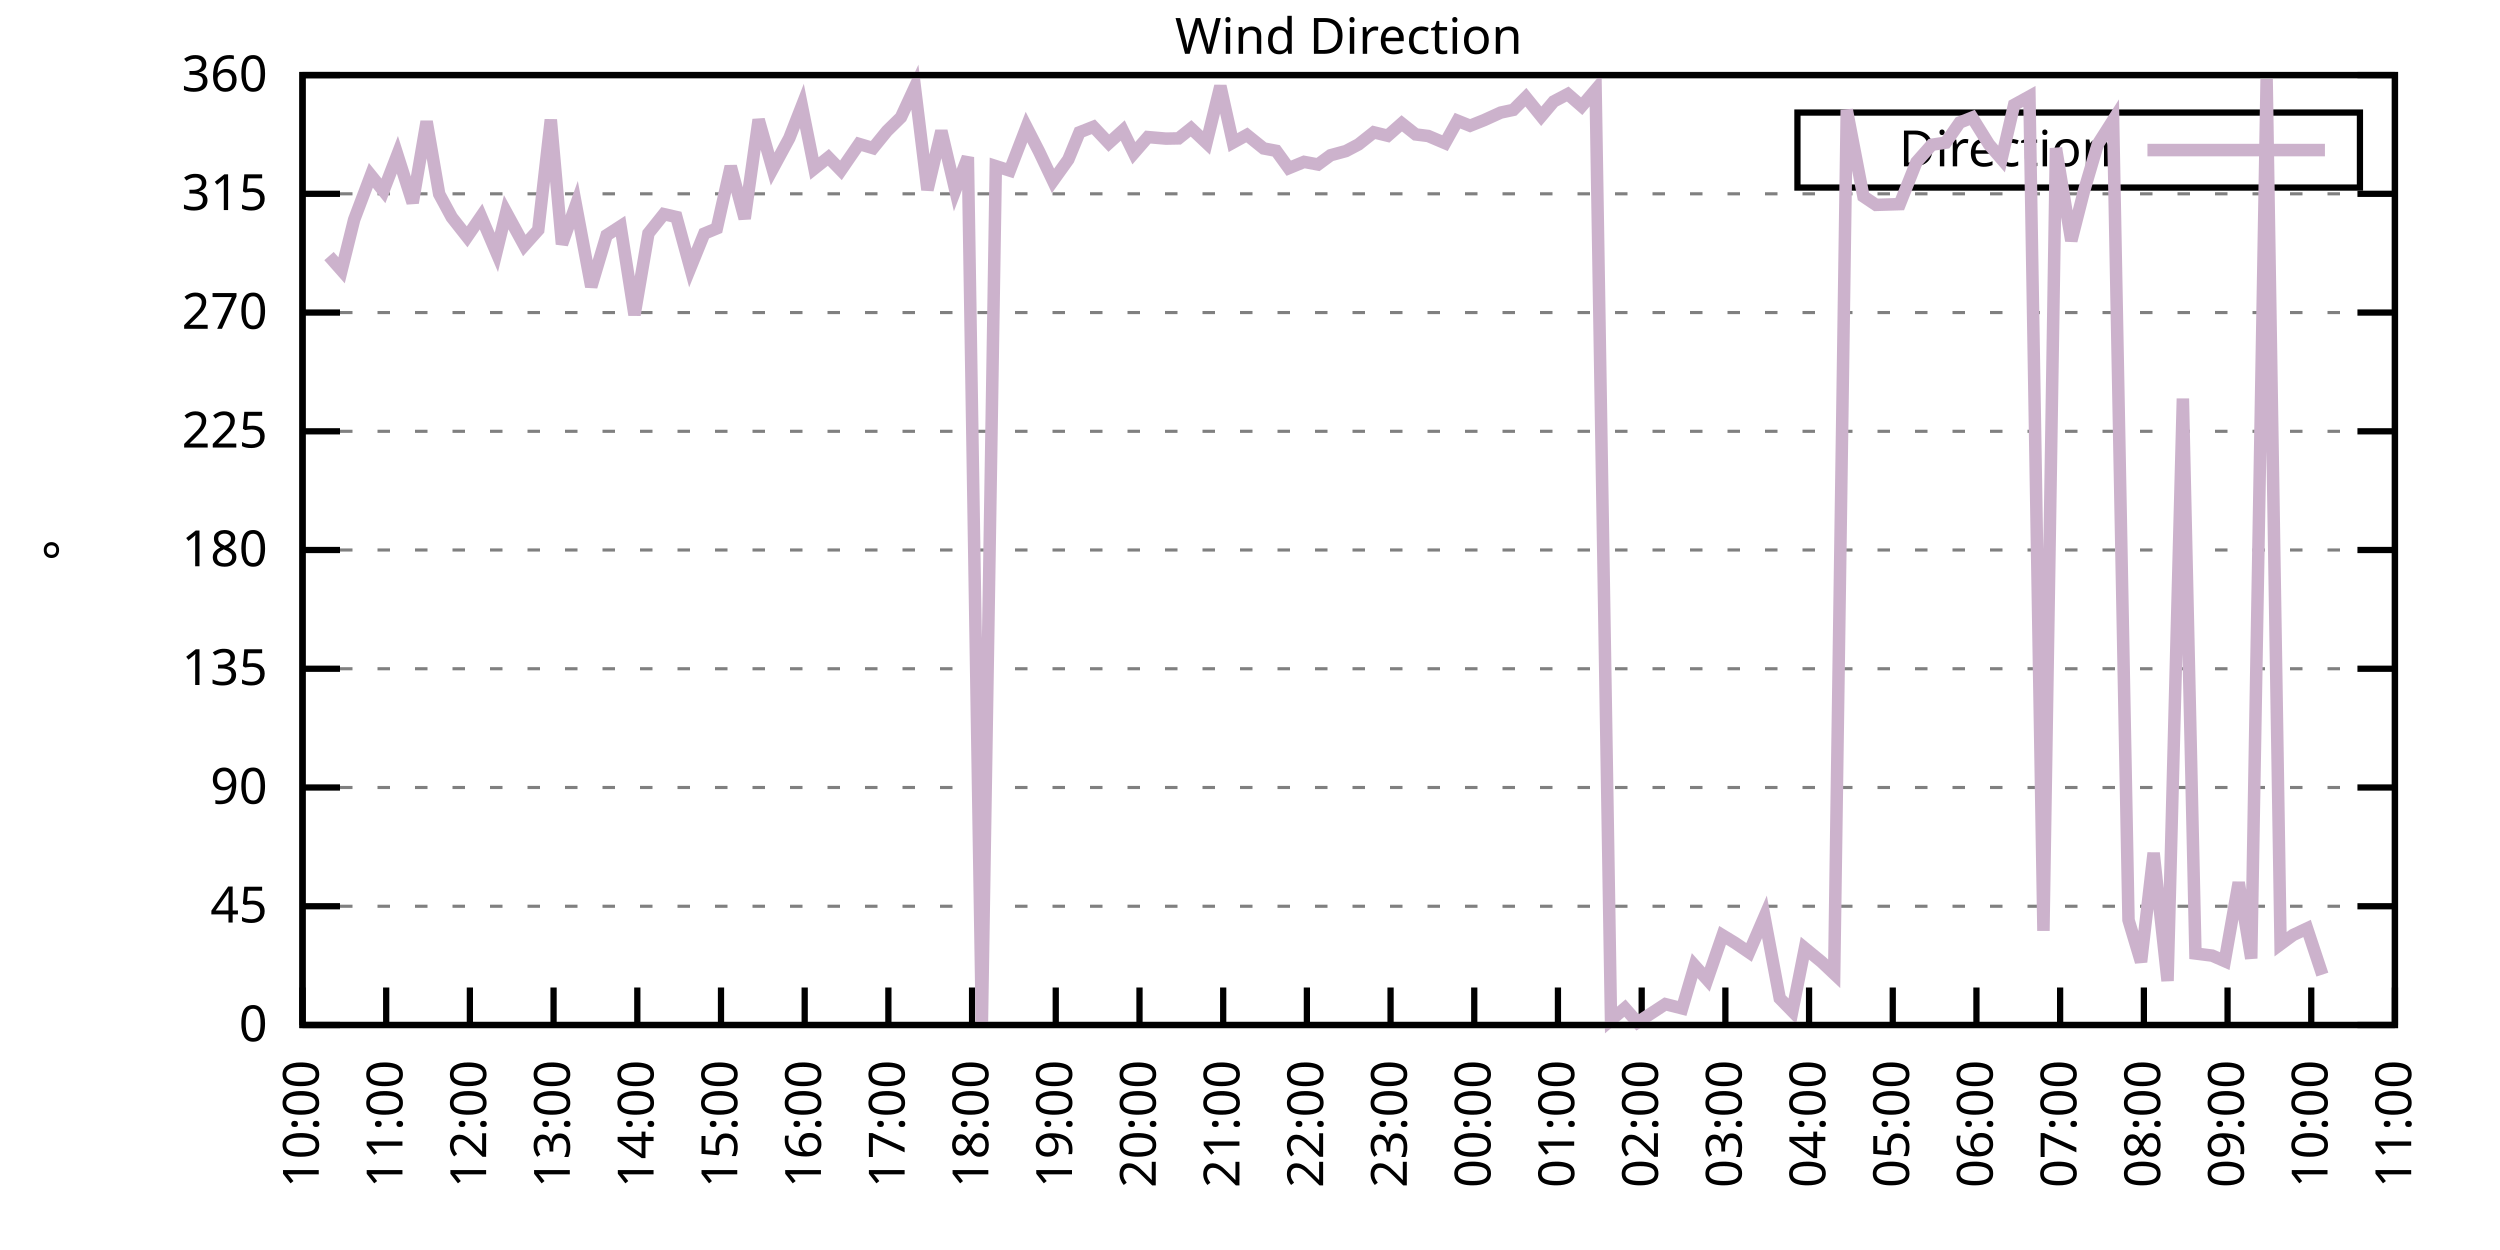
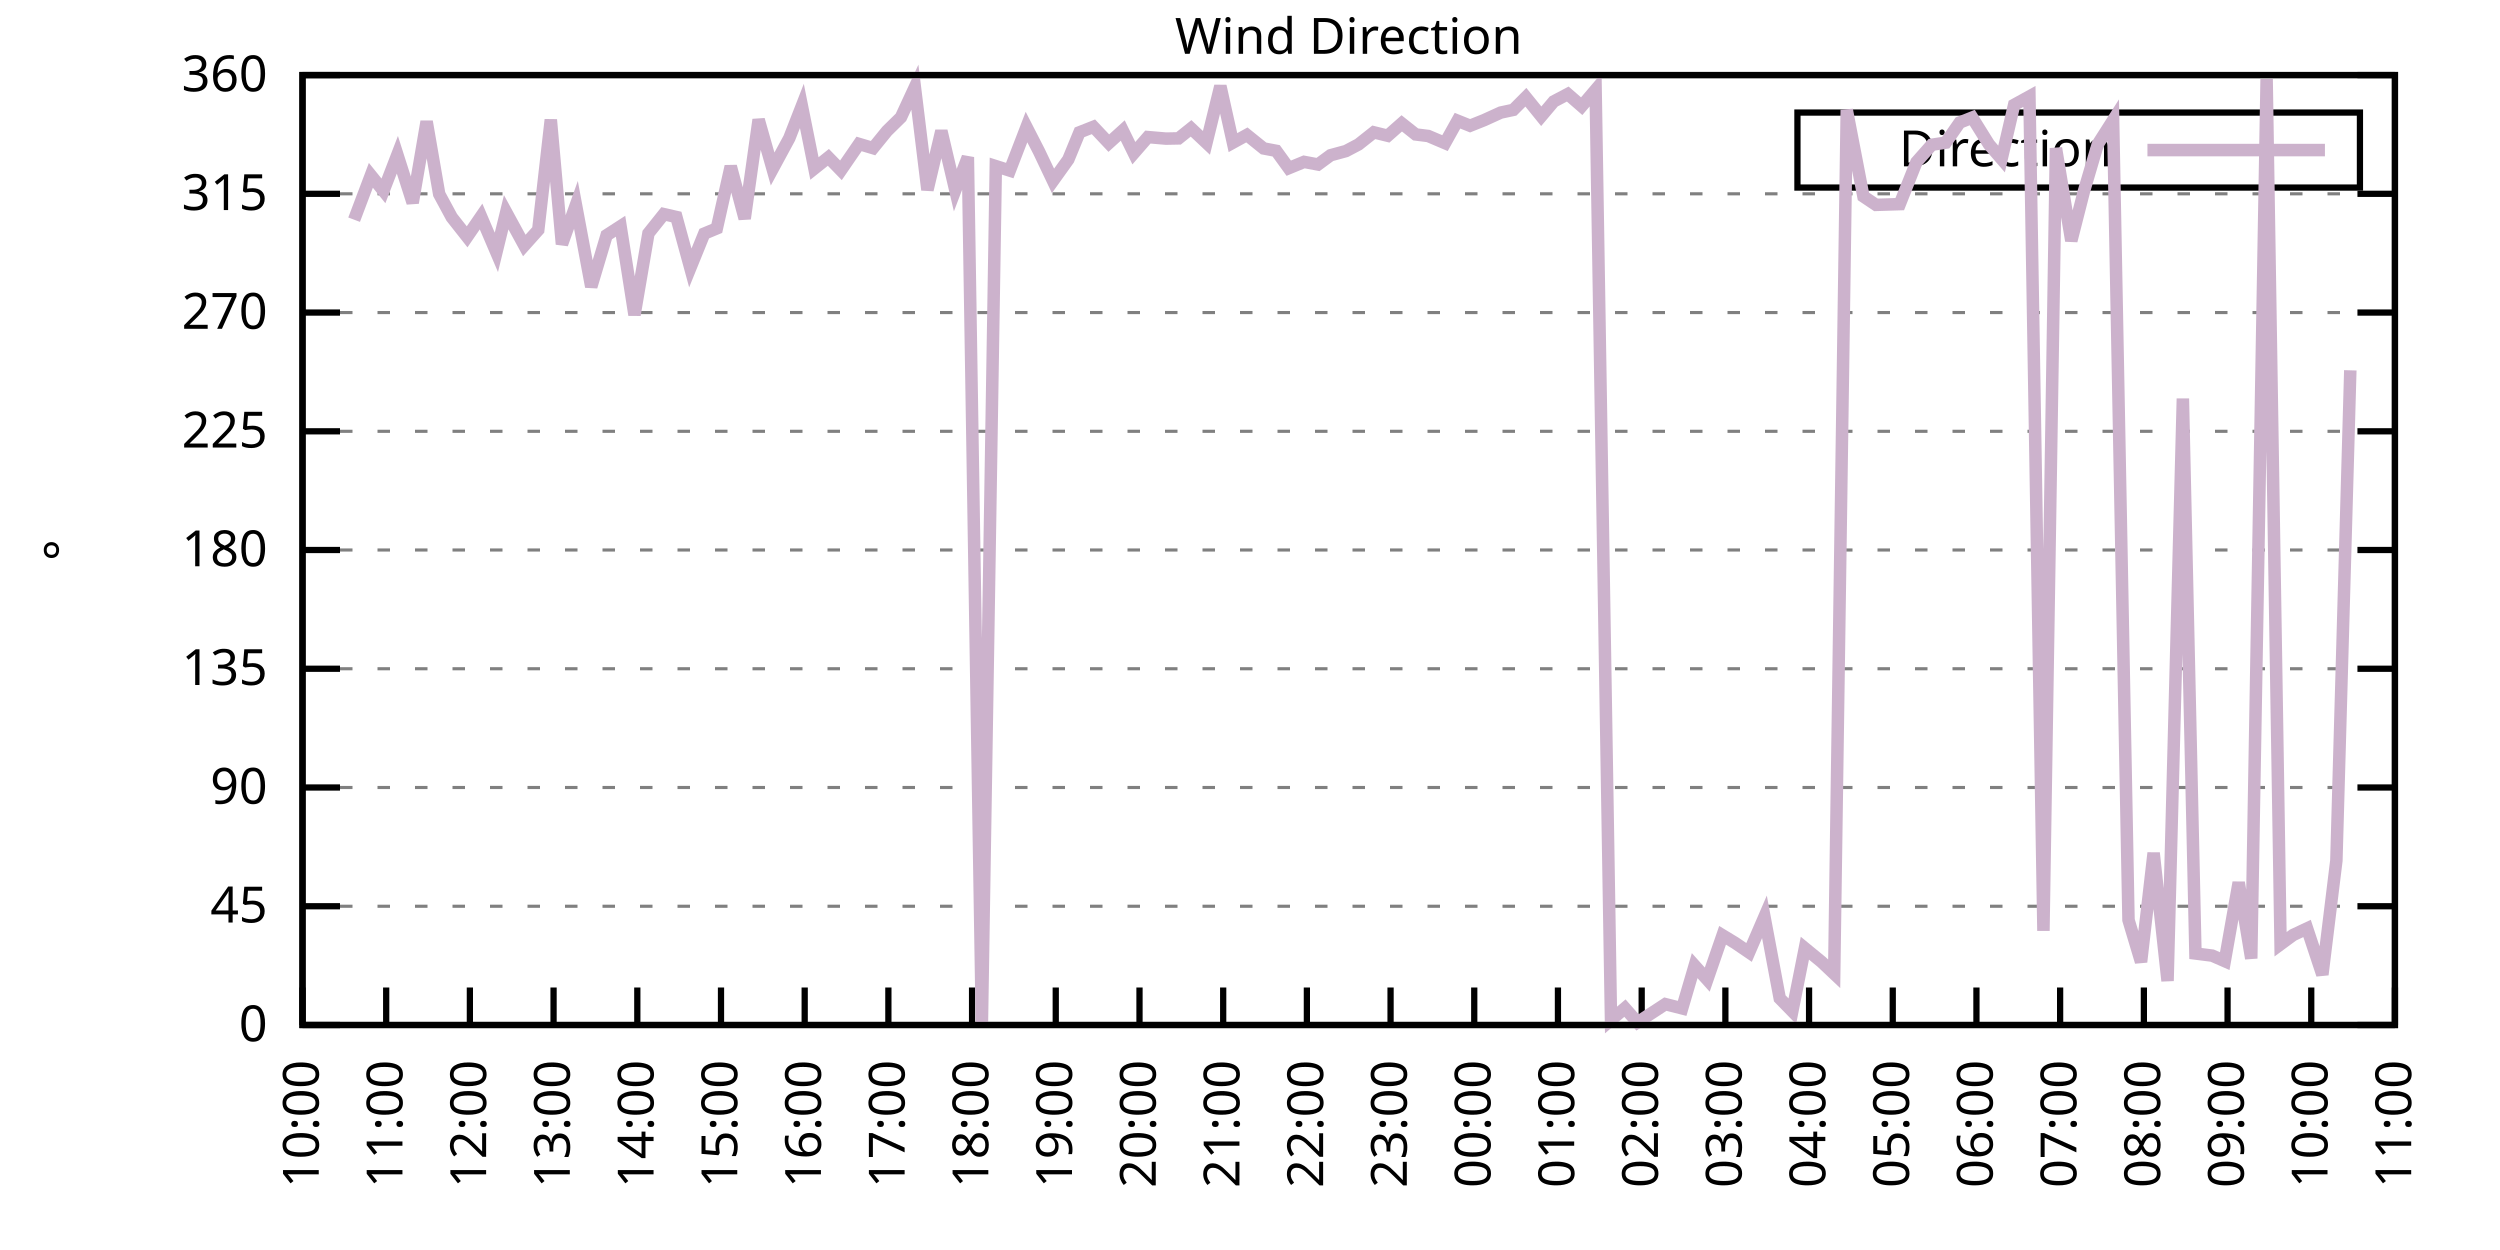
<svg xmlns="http://www.w3.org/2000/svg" xmlns:xlink="http://www.w3.org/1999/xlink" width="400" height="200" viewBox="0 0 400 200">
  <g id="gnuplot_canvas">
    <rect x="0" y="0" width="400" height="200" fill="none" />
    <defs>
      <circle id="gpDot" r="0.5" stroke-width="0.5" stroke="currentColor" />
      <path id="gpPt0" stroke-width="0.333" stroke="currentColor" d="M-1,0 h2 M0,-1 v2" />
      <path id="gpPt1" stroke-width="0.333" stroke="currentColor" d="M-1,-1 L1,1 M1,-1 L-1,1" />
      <path id="gpPt2" stroke-width="0.333" stroke="currentColor" d="M-1,0 L1,0 M0,-1 L0,1 M-1,-1 L1,1 M-1,1 L1,-1" />
      <rect id="gpPt3" stroke-width="0.333" stroke="currentColor" x="-1" y="-1" width="2" height="2" />
      <rect id="gpPt4" stroke-width="0.333" stroke="currentColor" fill="currentColor" x="-1" y="-1" width="2" height="2" />
      <circle id="gpPt5" stroke-width="0.333" stroke="currentColor" cx="0" cy="0" r="1" />
      <use xlink:href="#gpPt5" id="gpPt6" fill="currentColor" stroke="none" />
      <path id="gpPt7" stroke-width="0.333" stroke="currentColor" d="M0,-1.33 L-1.33,0.67 L1.33,0.67 z" />
      <use xlink:href="#gpPt7" id="gpPt8" fill="currentColor" stroke="none" />
      <use xlink:href="#gpPt7" id="gpPt9" stroke="currentColor" transform="rotate(180)" />
      <use xlink:href="#gpPt9" id="gpPt10" fill="currentColor" stroke="none" />
      <use xlink:href="#gpPt3" id="gpPt11" stroke="currentColor" transform="rotate(45)" />
      <use xlink:href="#gpPt11" id="gpPt12" fill="currentColor" stroke="none" />
      <path id="gpPt13" stroke-width="0.333" stroke="currentColor" d="M0,1.330 L1.265,0.411 L0.782,-1.067 L-0.782,-1.076 L-1.265,0.411 z" />
      <use xlink:href="#gpPt13" id="gpPt14" fill="currentColor" stroke="none" />
      <filter id="textbox" filterUnits="objectBoundingBox" x="0" y="0" height="1" width="1">
        <feFlood flood-color="white" flood-opacity="1" result="bgnd" />
        <feComposite in="SourceGraphic" in2="bgnd" operator="atop" />
      </filter>
      <filter id="greybox" filterUnits="objectBoundingBox" x="0" y="0" height="1" width="1">
        <feFlood flood-color="lightgrey" flood-opacity="1" result="grey" />
        <feComposite in="SourceGraphic" in2="grey" operator="atop" />
      </filter>
    </defs>
    <g fill="none" color="white" stroke="currentColor" stroke-width="1.00" stroke-linecap="butt" stroke-linejoin="miter">
</g>
    <g fill="none" color="black" stroke="currentColor" stroke-width="1.00" stroke-linecap="butt" stroke-linejoin="miter">
      <g stroke="none" shape-rendering="crispEdges">
        <polygon fill="rgb(255, 255, 255)" points="48.40,164.00 383.18,164.00 383.18,12.02 48.40,12.02 " />
      </g>
    </g>
    <g fill="none" color="black" stroke="currentColor" stroke-width="1.00" stroke-linecap="butt" stroke-linejoin="miter">
</g>
    <g fill="none" color="black" stroke="black" stroke-width="0.50" stroke-linecap="butt" stroke-linejoin="miter">
</g>
    <g fill="none" color="gray" stroke="currentColor" stroke-width="0.50" stroke-linecap="butt" stroke-linejoin="miter">
      <path stroke="gray" stroke-dasharray="2,4" class="gridline" d="M48.40,164.00 L383.19,164.00  " />
    </g>
    <g fill="none" color="gray" stroke="gray" stroke-width="1.00" stroke-linecap="butt" stroke-linejoin="miter">
</g>
    <g fill="none" color="black" stroke="currentColor" stroke-width="1.00" stroke-linecap="butt" stroke-linejoin="miter">
      <path stroke="black" d="M48.40,164.00 L54.40,164.00 M383.19,164.00 L377.19,164.00  " />
      <g transform="translate(42.80,166.60)" stroke="none" fill="black" font-family="Sans" font-size="8.00" text-anchor="end">
        <text>
          <tspan font-family="Sans"> 0</tspan>
        </text>
      </g>
    </g>
    <g fill="none" color="black" stroke="currentColor" stroke-width="1.00" stroke-linecap="butt" stroke-linejoin="miter">
</g>
    <g fill="none" color="black" stroke="black" stroke-width="0.50" stroke-linecap="butt" stroke-linejoin="miter">
</g>
    <g fill="none" color="gray" stroke="currentColor" stroke-width="0.50" stroke-linecap="butt" stroke-linejoin="miter">
      <path stroke="gray" stroke-dasharray="2,4" class="gridline" d="M48.40,145.00 L383.19,145.00  " />
    </g>
    <g fill="none" color="gray" stroke="gray" stroke-width="1.00" stroke-linecap="butt" stroke-linejoin="miter">
</g>
    <g fill="none" color="black" stroke="currentColor" stroke-width="1.00" stroke-linecap="butt" stroke-linejoin="miter">
      <path stroke="black" d="M48.40,145.00 L54.40,145.00 M383.19,145.00 L377.19,145.00  " />
      <g transform="translate(42.80,147.60)" stroke="none" fill="black" font-family="Sans" font-size="8.00" text-anchor="end">
        <text>
          <tspan font-family="Sans"> 45</tspan>
        </text>
      </g>
    </g>
    <g fill="none" color="black" stroke="currentColor" stroke-width="1.00" stroke-linecap="butt" stroke-linejoin="miter">
</g>
    <g fill="none" color="black" stroke="black" stroke-width="0.50" stroke-linecap="butt" stroke-linejoin="miter">
</g>
    <g fill="none" color="gray" stroke="currentColor" stroke-width="0.50" stroke-linecap="butt" stroke-linejoin="miter">
      <path stroke="gray" stroke-dasharray="2,4" class="gridline" d="M48.40,126.00 L383.19,126.00  " />
    </g>
    <g fill="none" color="gray" stroke="gray" stroke-width="1.00" stroke-linecap="butt" stroke-linejoin="miter">
</g>
    <g fill="none" color="black" stroke="currentColor" stroke-width="1.00" stroke-linecap="butt" stroke-linejoin="miter">
      <path stroke="black" d="M48.40,126.00 L54.40,126.00 M383.19,126.00 L377.19,126.00  " />
      <g transform="translate(42.80,128.60)" stroke="none" fill="black" font-family="Sans" font-size="8.00" text-anchor="end">
        <text>
          <tspan font-family="Sans"> 90</tspan>
        </text>
      </g>
    </g>
    <g fill="none" color="black" stroke="currentColor" stroke-width="1.00" stroke-linecap="butt" stroke-linejoin="miter">
</g>
    <g fill="none" color="black" stroke="black" stroke-width="0.50" stroke-linecap="butt" stroke-linejoin="miter">
</g>
    <g fill="none" color="gray" stroke="currentColor" stroke-width="0.50" stroke-linecap="butt" stroke-linejoin="miter">
      <path stroke="gray" stroke-dasharray="2,4" class="gridline" d="M48.40,107.00 L383.19,107.00  " />
    </g>
    <g fill="none" color="gray" stroke="gray" stroke-width="1.00" stroke-linecap="butt" stroke-linejoin="miter">
</g>
    <g fill="none" color="black" stroke="currentColor" stroke-width="1.00" stroke-linecap="butt" stroke-linejoin="miter">
      <path stroke="black" d="M48.40,107.00 L54.40,107.00 M383.19,107.00 L377.19,107.00  " />
      <g transform="translate(42.80,109.60)" stroke="none" fill="black" font-family="Sans" font-size="8.00" text-anchor="end">
        <text>
          <tspan font-family="Sans"> 135</tspan>
        </text>
      </g>
    </g>
    <g fill="none" color="black" stroke="currentColor" stroke-width="1.00" stroke-linecap="butt" stroke-linejoin="miter">
</g>
    <g fill="none" color="black" stroke="black" stroke-width="0.50" stroke-linecap="butt" stroke-linejoin="miter">
</g>
    <g fill="none" color="gray" stroke="currentColor" stroke-width="0.50" stroke-linecap="butt" stroke-linejoin="miter">
      <path stroke="gray" stroke-dasharray="2,4" class="gridline" d="M48.40,88.00 L383.19,88.00  " />
    </g>
    <g fill="none" color="gray" stroke="gray" stroke-width="1.00" stroke-linecap="butt" stroke-linejoin="miter">
</g>
    <g fill="none" color="black" stroke="currentColor" stroke-width="1.00" stroke-linecap="butt" stroke-linejoin="miter">
      <path stroke="black" d="M48.40,88.00 L54.40,88.00 M383.19,88.00 L377.19,88.00  " />
      <g transform="translate(42.80,90.60)" stroke="none" fill="black" font-family="Sans" font-size="8.00" text-anchor="end">
        <text>
          <tspan font-family="Sans"> 180</tspan>
        </text>
      </g>
    </g>
    <g fill="none" color="black" stroke="currentColor" stroke-width="1.00" stroke-linecap="butt" stroke-linejoin="miter">
</g>
    <g fill="none" color="black" stroke="black" stroke-width="0.50" stroke-linecap="butt" stroke-linejoin="miter">
</g>
    <g fill="none" color="gray" stroke="currentColor" stroke-width="0.50" stroke-linecap="butt" stroke-linejoin="miter">
      <path stroke="gray" stroke-dasharray="2,4" class="gridline" d="M48.40,69.01 L383.19,69.01  " />
    </g>
    <g fill="none" color="gray" stroke="gray" stroke-width="1.00" stroke-linecap="butt" stroke-linejoin="miter">
</g>
    <g fill="none" color="black" stroke="currentColor" stroke-width="1.00" stroke-linecap="butt" stroke-linejoin="miter">
      <path stroke="black" d="M48.40,69.01 L54.40,69.01 M383.19,69.01 L377.19,69.01  " />
      <g transform="translate(42.80,71.61)" stroke="none" fill="black" font-family="Sans" font-size="8.00" text-anchor="end">
        <text>
          <tspan font-family="Sans"> 225</tspan>
        </text>
      </g>
    </g>
    <g fill="none" color="black" stroke="currentColor" stroke-width="1.00" stroke-linecap="butt" stroke-linejoin="miter">
</g>
    <g fill="none" color="black" stroke="black" stroke-width="0.50" stroke-linecap="butt" stroke-linejoin="miter">
</g>
    <g fill="none" color="gray" stroke="currentColor" stroke-width="0.50" stroke-linecap="butt" stroke-linejoin="miter">
      <path stroke="gray" stroke-dasharray="2,4" class="gridline" d="M48.40,50.01 L383.19,50.01  " />
    </g>
    <g fill="none" color="gray" stroke="gray" stroke-width="1.00" stroke-linecap="butt" stroke-linejoin="miter">
</g>
    <g fill="none" color="black" stroke="currentColor" stroke-width="1.00" stroke-linecap="butt" stroke-linejoin="miter">
      <path stroke="black" d="M48.40,50.01 L54.40,50.01 M383.19,50.01 L377.19,50.01  " />
      <g transform="translate(42.80,52.61)" stroke="none" fill="black" font-family="Sans" font-size="8.00" text-anchor="end">
        <text>
          <tspan font-family="Sans"> 270</tspan>
        </text>
      </g>
    </g>
    <g fill="none" color="black" stroke="currentColor" stroke-width="1.00" stroke-linecap="butt" stroke-linejoin="miter">
</g>
    <g fill="none" color="black" stroke="black" stroke-width="0.50" stroke-linecap="butt" stroke-linejoin="miter">
</g>
    <g fill="none" color="gray" stroke="currentColor" stroke-width="0.50" stroke-linecap="butt" stroke-linejoin="miter">
      <path stroke="gray" stroke-dasharray="2,4" class="gridline" d="M48.40,31.01 L383.19,31.01  " />
    </g>
    <g fill="none" color="gray" stroke="gray" stroke-width="1.00" stroke-linecap="butt" stroke-linejoin="miter">
</g>
    <g fill="none" color="black" stroke="currentColor" stroke-width="1.00" stroke-linecap="butt" stroke-linejoin="miter">
      <path stroke="black" d="M48.40,31.01 L54.40,31.01 M383.19,31.01 L377.19,31.01  " />
      <g transform="translate(42.80,33.61)" stroke="none" fill="black" font-family="Sans" font-size="8.00" text-anchor="end">
        <text>
          <tspan font-family="Sans"> 315</tspan>
        </text>
      </g>
    </g>
    <g fill="none" color="black" stroke="currentColor" stroke-width="1.00" stroke-linecap="butt" stroke-linejoin="miter">
</g>
    <g fill="none" color="black" stroke="black" stroke-width="0.50" stroke-linecap="butt" stroke-linejoin="miter">
</g>
    <g fill="none" color="gray" stroke="currentColor" stroke-width="0.50" stroke-linecap="butt" stroke-linejoin="miter">
      <path stroke="gray" stroke-dasharray="2,4" class="gridline" d="M48.40,12.01 L383.19,12.01  " />
    </g>
    <g fill="none" color="gray" stroke="gray" stroke-width="1.00" stroke-linecap="butt" stroke-linejoin="miter">
</g>
    <g fill="none" color="black" stroke="currentColor" stroke-width="1.00" stroke-linecap="butt" stroke-linejoin="miter">
      <path stroke="black" d="M48.40,12.01 L54.40,12.01 M383.19,12.01 L377.19,12.01  " />
      <g transform="translate(42.80,14.61)" stroke="none" fill="black" font-family="Sans" font-size="8.00" text-anchor="end">
        <text>
          <tspan font-family="Sans"> 360</tspan>
        </text>
      </g>
    </g>
    <g fill="none" color="black" stroke="currentColor" stroke-width="1.00" stroke-linecap="butt" stroke-linejoin="miter">
      <path stroke="black" d="M48.40,164.00 L48.40,158.00  " />
      <g transform="translate(51.00,169.60) rotate(270.00)" stroke="none" fill="black" font-family="Sans" font-size="8.00" text-anchor="end">
        <text>
          <tspan font-family="Sans">10:00</tspan>
        </text>
      </g>
    </g>
    <g fill="none" color="black" stroke="currentColor" stroke-width="1.00" stroke-linecap="butt" stroke-linejoin="miter">
      <path stroke="black" d="M61.79,164.00 L61.79,158.00  " />
      <g transform="translate(64.39,169.60) rotate(270.00)" stroke="none" fill="black" font-family="Sans" font-size="8.00" text-anchor="end">
        <text>
          <tspan font-family="Sans">11:00</tspan>
        </text>
      </g>
    </g>
    <g fill="none" color="black" stroke="currentColor" stroke-width="1.00" stroke-linecap="butt" stroke-linejoin="miter">
      <path stroke="black" d="M75.18,164.00 L75.18,158.00  " />
      <g transform="translate(77.78,169.60) rotate(270.00)" stroke="none" fill="black" font-family="Sans" font-size="8.00" text-anchor="end">
        <text>
          <tspan font-family="Sans">12:00</tspan>
        </text>
      </g>
    </g>
    <g fill="none" color="black" stroke="currentColor" stroke-width="1.00" stroke-linecap="butt" stroke-linejoin="miter">
      <path stroke="black" d="M88.57,164.00 L88.57,158.00  " />
      <g transform="translate(91.17,169.60) rotate(270.00)" stroke="none" fill="black" font-family="Sans" font-size="8.00" text-anchor="end">
        <text>
          <tspan font-family="Sans">13:00</tspan>
        </text>
      </g>
    </g>
    <g fill="none" color="black" stroke="currentColor" stroke-width="1.00" stroke-linecap="butt" stroke-linejoin="miter">
      <path stroke="black" d="M101.97,164.00 L101.97,158.00  " />
      <g transform="translate(104.57,169.60) rotate(270.00)" stroke="none" fill="black" font-family="Sans" font-size="8.00" text-anchor="end">
        <text>
          <tspan font-family="Sans">14:00</tspan>
        </text>
      </g>
    </g>
    <g fill="none" color="black" stroke="currentColor" stroke-width="1.00" stroke-linecap="butt" stroke-linejoin="miter">
      <path stroke="black" d="M115.36,164.00 L115.36,158.00  " />
      <g transform="translate(117.96,169.60) rotate(270.00)" stroke="none" fill="black" font-family="Sans" font-size="8.00" text-anchor="end">
        <text>
          <tspan font-family="Sans">15:00</tspan>
        </text>
      </g>
    </g>
    <g fill="none" color="black" stroke="currentColor" stroke-width="1.00" stroke-linecap="butt" stroke-linejoin="miter">
      <path stroke="black" d="M128.75,164.00 L128.75,158.00  " />
      <g transform="translate(131.35,169.60) rotate(270.00)" stroke="none" fill="black" font-family="Sans" font-size="8.00" text-anchor="end">
        <text>
          <tspan font-family="Sans">16:00</tspan>
        </text>
      </g>
    </g>
    <g fill="none" color="black" stroke="currentColor" stroke-width="1.00" stroke-linecap="butt" stroke-linejoin="miter">
      <path stroke="black" d="M142.14,164.00 L142.14,158.00  " />
      <g transform="translate(144.74,169.60) rotate(270.00)" stroke="none" fill="black" font-family="Sans" font-size="8.00" text-anchor="end">
        <text>
          <tspan font-family="Sans">17:00</tspan>
        </text>
      </g>
    </g>
    <g fill="none" color="black" stroke="currentColor" stroke-width="1.00" stroke-linecap="butt" stroke-linejoin="miter">
      <path stroke="black" d="M155.53,164.00 L155.53,158.00  " />
      <g transform="translate(158.13,169.60) rotate(270.00)" stroke="none" fill="black" font-family="Sans" font-size="8.00" text-anchor="end">
        <text>
          <tspan font-family="Sans">18:00</tspan>
        </text>
      </g>
    </g>
    <g fill="none" color="black" stroke="currentColor" stroke-width="1.00" stroke-linecap="butt" stroke-linejoin="miter">
      <path stroke="black" d="M168.92,164.00 L168.92,158.00  " />
      <g transform="translate(171.52,169.60) rotate(270.00)" stroke="none" fill="black" font-family="Sans" font-size="8.00" text-anchor="end">
        <text>
          <tspan font-family="Sans">19:00</tspan>
        </text>
      </g>
    </g>
    <g fill="none" color="black" stroke="currentColor" stroke-width="1.00" stroke-linecap="butt" stroke-linejoin="miter">
      <path stroke="black" d="M182.32,164.00 L182.32,158.00  " />
      <g transform="translate(184.92,169.60) rotate(270.00)" stroke="none" fill="black" font-family="Sans" font-size="8.00" text-anchor="end">
        <text>
          <tspan font-family="Sans">20:00</tspan>
        </text>
      </g>
    </g>
    <g fill="none" color="black" stroke="currentColor" stroke-width="1.00" stroke-linecap="butt" stroke-linejoin="miter">
      <path stroke="black" d="M195.71,164.00 L195.71,158.00  " />
      <g transform="translate(198.31,169.60) rotate(270.00)" stroke="none" fill="black" font-family="Sans" font-size="8.00" text-anchor="end">
        <text>
          <tspan font-family="Sans">21:00</tspan>
        </text>
      </g>
    </g>
    <g fill="none" color="black" stroke="currentColor" stroke-width="1.00" stroke-linecap="butt" stroke-linejoin="miter">
      <path stroke="black" d="M209.10,164.00 L209.10,158.00  " />
      <g transform="translate(211.70,169.60) rotate(270.00)" stroke="none" fill="black" font-family="Sans" font-size="8.00" text-anchor="end">
        <text>
          <tspan font-family="Sans">22:00</tspan>
        </text>
      </g>
    </g>
    <g fill="none" color="black" stroke="currentColor" stroke-width="1.00" stroke-linecap="butt" stroke-linejoin="miter">
      <path stroke="black" d="M222.49,164.00 L222.49,158.00  " />
      <g transform="translate(225.09,169.60) rotate(270.00)" stroke="none" fill="black" font-family="Sans" font-size="8.00" text-anchor="end">
        <text>
          <tspan font-family="Sans">23:00</tspan>
        </text>
      </g>
    </g>
    <g fill="none" color="black" stroke="currentColor" stroke-width="1.00" stroke-linecap="butt" stroke-linejoin="miter">
      <path stroke="black" d="M235.88,164.00 L235.88,158.00  " />
      <g transform="translate(238.48,169.60) rotate(270.00)" stroke="none" fill="black" font-family="Sans" font-size="8.00" text-anchor="end">
        <text>
          <tspan font-family="Sans">00:00</tspan>
        </text>
      </g>
    </g>
    <g fill="none" color="black" stroke="currentColor" stroke-width="1.00" stroke-linecap="butt" stroke-linejoin="miter">
      <path stroke="black" d="M249.27,164.00 L249.27,158.00  " />
      <g transform="translate(251.87,169.60) rotate(270.00)" stroke="none" fill="black" font-family="Sans" font-size="8.00" text-anchor="end">
        <text>
          <tspan font-family="Sans">01:00</tspan>
        </text>
      </g>
    </g>
    <g fill="none" color="black" stroke="currentColor" stroke-width="1.00" stroke-linecap="butt" stroke-linejoin="miter">
      <path stroke="black" d="M262.67,164.00 L262.67,158.00  " />
      <g transform="translate(265.27,169.60) rotate(270.00)" stroke="none" fill="black" font-family="Sans" font-size="8.00" text-anchor="end">
        <text>
          <tspan font-family="Sans">02:00</tspan>
        </text>
      </g>
    </g>
    <g fill="none" color="black" stroke="currentColor" stroke-width="1.00" stroke-linecap="butt" stroke-linejoin="miter">
      <path stroke="black" d="M276.06,164.00 L276.06,158.00  " />
      <g transform="translate(278.66,169.60) rotate(270.00)" stroke="none" fill="black" font-family="Sans" font-size="8.00" text-anchor="end">
        <text>
          <tspan font-family="Sans">03:00</tspan>
        </text>
      </g>
    </g>
    <g fill="none" color="black" stroke="currentColor" stroke-width="1.00" stroke-linecap="butt" stroke-linejoin="miter">
      <path stroke="black" d="M289.45,164.00 L289.45,158.00  " />
      <g transform="translate(292.05,169.60) rotate(270.00)" stroke="none" fill="black" font-family="Sans" font-size="8.00" text-anchor="end">
        <text>
          <tspan font-family="Sans">04:00</tspan>
        </text>
      </g>
    </g>
    <g fill="none" color="black" stroke="currentColor" stroke-width="1.00" stroke-linecap="butt" stroke-linejoin="miter">
      <path stroke="black" d="M302.84,164.00 L302.84,158.00  " />
      <g transform="translate(305.44,169.60) rotate(270.00)" stroke="none" fill="black" font-family="Sans" font-size="8.00" text-anchor="end">
        <text>
          <tspan font-family="Sans">05:00</tspan>
        </text>
      </g>
    </g>
    <g fill="none" color="black" stroke="currentColor" stroke-width="1.00" stroke-linecap="butt" stroke-linejoin="miter">
      <path stroke="black" d="M316.23,164.00 L316.23,158.00  " />
      <g transform="translate(318.83,169.60) rotate(270.00)" stroke="none" fill="black" font-family="Sans" font-size="8.00" text-anchor="end">
        <text>
          <tspan font-family="Sans">06:00</tspan>
        </text>
      </g>
    </g>
    <g fill="none" color="black" stroke="currentColor" stroke-width="1.00" stroke-linecap="butt" stroke-linejoin="miter">
      <path stroke="black" d="M329.62,164.00 L329.62,158.00  " />
      <g transform="translate(332.22,169.60) rotate(270.00)" stroke="none" fill="black" font-family="Sans" font-size="8.00" text-anchor="end">
        <text>
          <tspan font-family="Sans">07:00</tspan>
        </text>
      </g>
    </g>
    <g fill="none" color="black" stroke="currentColor" stroke-width="1.00" stroke-linecap="butt" stroke-linejoin="miter">
      <path stroke="black" d="M343.02,164.00 L343.02,158.00  " />
      <g transform="translate(345.62,169.60) rotate(270.00)" stroke="none" fill="black" font-family="Sans" font-size="8.00" text-anchor="end">
        <text>
          <tspan font-family="Sans">08:00</tspan>
        </text>
      </g>
    </g>
    <g fill="none" color="black" stroke="currentColor" stroke-width="1.00" stroke-linecap="butt" stroke-linejoin="miter">
      <path stroke="black" d="M356.41,164.00 L356.41,158.00  " />
      <g transform="translate(359.01,169.60) rotate(270.00)" stroke="none" fill="black" font-family="Sans" font-size="8.00" text-anchor="end">
        <text>
          <tspan font-family="Sans">09:00</tspan>
        </text>
      </g>
    </g>
    <g fill="none" color="black" stroke="currentColor" stroke-width="1.00" stroke-linecap="butt" stroke-linejoin="miter">
      <path stroke="black" d="M369.80,164.00 L369.80,158.00  " />
      <g transform="translate(372.40,169.60) rotate(270.00)" stroke="none" fill="black" font-family="Sans" font-size="8.00" text-anchor="end">
        <text>
          <tspan font-family="Sans">10:00</tspan>
        </text>
      </g>
    </g>
    <g fill="none" color="black" stroke="currentColor" stroke-width="1.00" stroke-linecap="butt" stroke-linejoin="miter">
      <path stroke="black" d="M383.19,164.00 L383.19,158.00  " />
      <g transform="translate(385.79,169.60) rotate(270.00)" stroke="none" fill="black" font-family="Sans" font-size="8.00" text-anchor="end">
        <text>
          <tspan font-family="Sans">11:00</tspan>
        </text>
      </g>
    </g>
    <g fill="none" color="black" stroke="currentColor" stroke-width="1.00" stroke-linecap="butt" stroke-linejoin="miter">
</g>
    <g fill="none" color="black" stroke="currentColor" stroke-width="1.00" stroke-linecap="butt" stroke-linejoin="miter">
      <path stroke="black" d="M48.40,12.01 L48.40,164.00 L383.19,164.00 L383.19,12.01 L48.40,12.01 Z  " />
    </g>
    <g fill="none" color="black" stroke="currentColor" stroke-width="1.00" stroke-linecap="butt" stroke-linejoin="miter">
</g>
    <g fill="none" color="black" stroke="currentColor" stroke-width="1.00" stroke-linecap="butt" stroke-linejoin="miter">
      <path stroke="black" d="M287.59,30.01 L287.59,18.01 L377.59,18.01 L377.59,30.01 L287.59,30.01 Z  " />
    </g>
    <g id="Wind_direction_plot_1">
      <g fill="none" color="white" stroke="black" stroke-width="2.00" stroke-linecap="butt" stroke-linejoin="miter">
</g>
      <g fill="none" color="black" stroke="currentColor" stroke-width="2.00" stroke-linecap="butt" stroke-linejoin="miter">
        <g transform="translate(337.99,26.61)" stroke="none" fill="black" font-family="Sans" font-size="8.00" text-anchor="end">
          <text>
            <tspan font-family="Sans">Direction</tspan>
          </text>
        </g>
      </g>
      <g fill="none" color="black" stroke="currentColor" stroke-width="2.00" stroke-linecap="butt" stroke-linejoin="miter">
-         <path stroke="rgb(204, 178, 204)" d="M343.59,24.01 L371.99,24.01 M52.64,40.97 L54.65,43.25 L56.66,35.15 L59.34,28.05 L61.35,30.54 L63.58,24.76   L66.03,32.44 L68.26,19.44 L70.27,31.05 L72.28,34.77 L74.74,37.89 L76.97,34.64 L79.42,40.38 L80.99,33.96   L83.89,39.28 L86.12,36.79 L88.13,19.15 L89.91,39.07 L92.15,32.78 L94.60,45.87 L97.06,37.64 L99.29,36.20   L101.52,50.39 L103.75,37.34 L106.21,34.26 L108.22,34.72 L110.45,42.87 L112.68,37.38 L114.69,36.54 L116.92,26.62   L119.15,34.98 L121.38,19.15 L123.62,27.04 L126.29,22.10 L128.30,16.95 L130.31,26.96 L132.54,25.18 L134.55,27.25   L137.45,23.03 L139.69,23.70 L141.92,20.96 L144.15,18.77 L146.38,13.95 L148.39,30.38 L150.62,20.96 L152.85,30.42   L154.86,25.14 L157.10,163.92 L159.33,26.58 L161.56,27.29 L164.24,20.33 L166.25,24.25 L168.48,28.94 L170.93,25.52   L172.72,21.17 L174.95,20.29 L177.41,22.90 L179.64,20.88 L181.42,24.51 L183.66,21.93 L186.56,22.18 L188.57,22.14   L190.57,20.54 L193.03,22.86 L195.26,13.78 L197.27,22.82 L199.50,21.59 L202.18,23.75 L204.19,24.13 L206.20,26.91   L208.65,25.90 L210.88,26.32 L212.89,24.84 L215.35,24.17 L217.36,23.11 L219.81,21.17 L222.04,21.72 L224.28,19.74   L226.51,21.51 L228.52,21.76 L231.20,22.90 L233.20,19.31 L235.21,20.12 L237.44,19.23 L240.12,18.01 L242.13,17.58   L244.14,15.56 L246.60,18.60 L248.60,16.23 L250.84,15.05 L253.07,16.99 L255.30,14.37 L257.76,163.20 L259.99,161.30   L262.00,163.58 L266.46,160.66 L269.14,161.34 L271.15,154.50 L273.16,156.74 L275.61,149.65 L277.62,150.87 L279.85,152.39   L282.31,146.69 L284.76,159.74 L286.77,161.80 L288.78,151.71 L291.46,153.91 L293.47,155.81 L295.48,17.58 L298.15,31.43   L300.16,32.78 L303.96,32.66 L306.63,25.94 L309.09,23.16 L311.32,22.82 L313.55,19.61 L315.56,18.81 L318.24,23.11   L320.25,25.44 L322.26,16.78 L324.71,15.43 L326.95,148.93 L328.95,23.70 L331.41,38.52 L333.42,30.63 L335.65,23.07   L338.10,19.23 L340.56,147.20 L342.57,153.91 L344.58,136.47 L346.81,156.95 L349.26,63.77 L351.27,152.56 L353.95,152.90   L355.96,153.78 L358.19,141.20 L360.20,153.36 L362.66,12.64 L364.89,151.08 L366.90,149.60 L369.13,148.55 L371.58,155.94    " />
+         <path stroke="rgb(204, 178, 204)" d="M343.59,24.01 L371.99,24.01 M56.66,35.15 L59.34,28.05 L61.35,30.54 L63.58,24.76 L66.03,32.44 L68.26,19.44   L70.27,31.05 L72.28,34.77 L74.74,37.89 L76.97,34.64 L79.42,40.38 L80.99,33.96 L83.89,39.28 L86.12,36.79   L88.13,19.15 L89.91,39.07 L92.15,32.78 L94.60,45.87 L97.06,37.64 L99.29,36.20 L101.52,50.39 L103.75,37.34   L106.21,34.26 L108.22,34.72 L110.45,42.87 L112.68,37.38 L114.69,36.54 L116.92,26.62 L119.15,34.98 L121.38,19.15   L123.62,27.04 L126.29,22.10 L128.30,16.95 L130.31,26.96 L132.54,25.18 L134.55,27.25 L137.45,23.03 L139.69,23.70   L141.92,20.96 L144.15,18.77 L146.38,13.95 L148.39,30.38 L150.62,20.96 L152.85,30.42 L154.86,25.14 L157.10,163.92   L159.33,26.58 L161.56,27.29 L164.24,20.33 L166.25,24.25 L168.48,28.94 L170.93,25.52 L172.72,21.17 L174.95,20.29   L177.41,22.90 L179.64,20.88 L181.42,24.51 L183.66,21.93 L186.56,22.18 L188.57,22.14 L190.57,20.54 L193.03,22.86   L195.26,13.78 L197.27,22.82 L199.50,21.59 L202.18,23.75 L204.19,24.13 L206.20,26.91 L208.65,25.90 L210.88,26.32   L212.89,24.84 L215.35,24.17 L217.36,23.11 L219.81,21.17 L222.04,21.72 L224.28,19.74 L226.51,21.51 L228.52,21.76   L231.20,22.90 L233.20,19.31 L235.21,20.12 L237.44,19.23 L240.12,18.01 L242.13,17.58 L244.14,15.56 L246.60,18.60   L248.60,16.23 L250.84,15.05 L253.07,16.99 L255.30,14.37 L257.76,163.20 L259.99,161.30 L262.00,163.58 L266.46,160.66   L269.14,161.34 L271.15,154.50 L273.16,156.74 L275.61,149.65 L277.62,150.87 L279.85,152.39 L282.31,146.69 L284.76,159.74   L286.77,161.80 L288.78,151.71 L291.46,153.91 L293.47,155.81 L295.48,17.58 L298.15,31.43 L300.16,32.78 L303.96,32.66   L306.63,25.94 L309.09,23.16 L311.32,22.82 L313.55,19.61 L315.56,18.81 L318.24,23.11 L320.25,25.44 L322.26,16.78   L324.71,15.43 L326.95,148.93 L328.95,23.70 L331.41,38.52 L333.42,30.63 L335.65,23.07 L338.10,19.23 L340.56,147.20   L342.57,153.91 L344.58,136.47 L346.81,156.95 L349.26,63.77 L351.27,152.56 L353.95,152.90 L355.96,153.78 L358.19,141.20   L360.20,153.36 L362.66,12.64 L364.89,151.08 L366.90,149.60 L369.13,148.55 L371.58,155.94 L373.82,137.70 L376.05,59.25    " />
      </g>
    </g>
    <g fill="none" color="black" stroke="currentColor" stroke-width="2.00" stroke-linecap="butt" stroke-linejoin="miter">
</g>
    <g fill="none" color="black" stroke="black" stroke-width="1.00" stroke-linecap="butt" stroke-linejoin="miter">
</g>
    <g fill="none" color="black" stroke="currentColor" stroke-width="1.00" stroke-linecap="butt" stroke-linejoin="miter">
      <path stroke="black" d="M48.40,12.01 L48.40,164.00 L383.19,164.00 L383.19,12.01 L48.40,12.01 Z  " />
      <g transform="translate(12.80,88.01) rotate(270.00)" stroke="none" fill="black" font-family="Sans" font-size="8.00" text-anchor="middle">
        <text>
          <tspan font-family="Sans">°</tspan>
        </text>
      </g>
    </g>
    <g fill="none" color="black" stroke="currentColor" stroke-width="1.00" stroke-linecap="butt" stroke-linejoin="miter">
</g>
    <g fill="none" color="black" stroke="currentColor" stroke-width="1.00" stroke-linecap="butt" stroke-linejoin="miter">
      <g transform="translate(215.79,8.61)" stroke="none" fill="black" font-family="Sans" font-size="8.00" text-anchor="middle">
        <text>
          <tspan font-family="Sans">Wind Direction</tspan>
        </text>
      </g>
    </g>
    <g fill="none" color="black" stroke="currentColor" stroke-width="1.00" stroke-linecap="butt" stroke-linejoin="miter">
</g>
  </g>
</svg>
